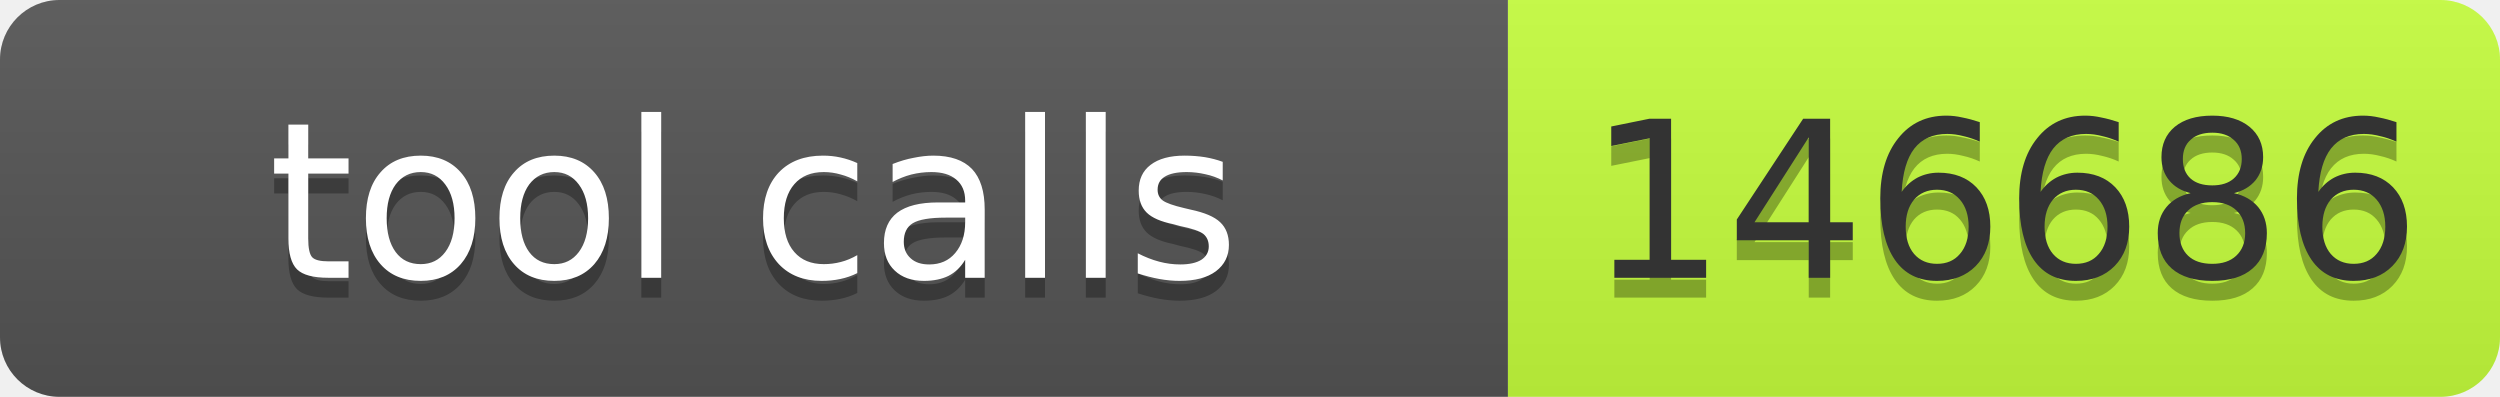
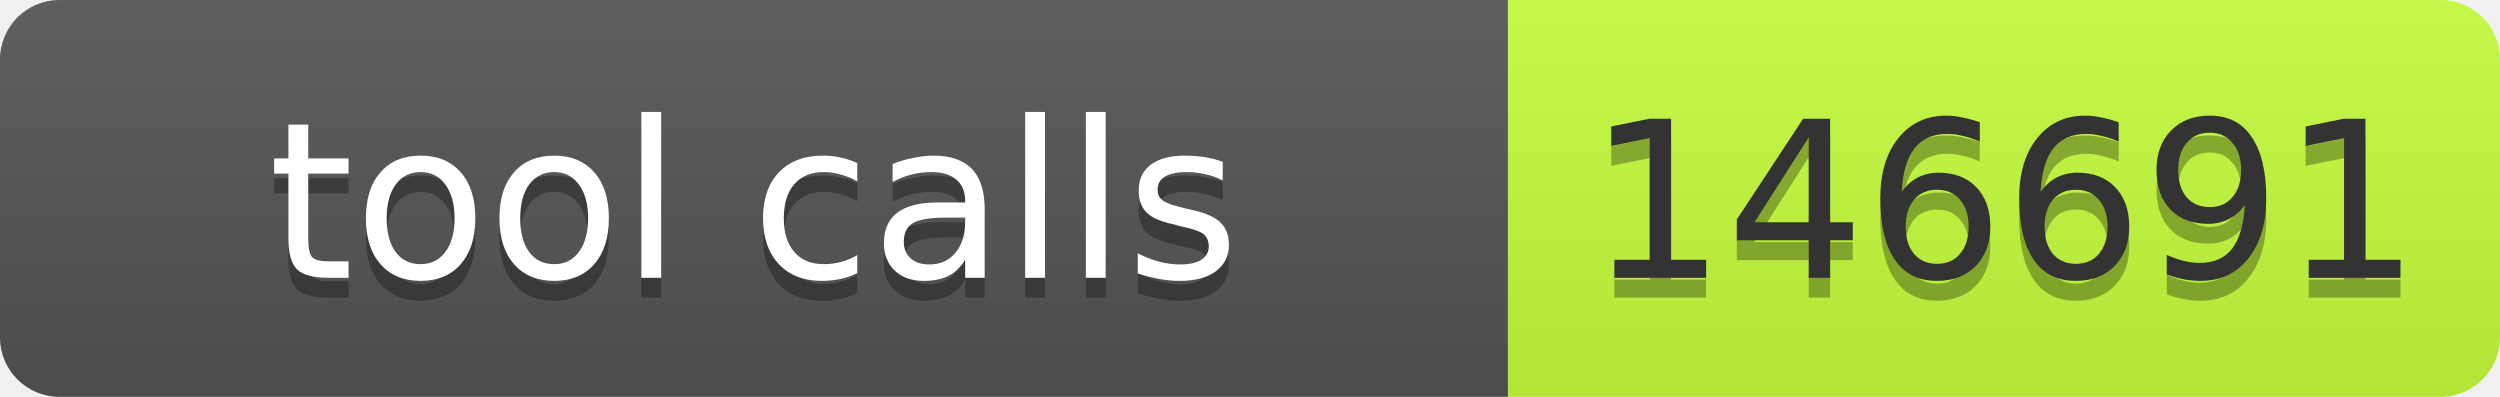
- <svg xmlns="http://www.w3.org/2000/svg" width="126" height="20" role="img" aria-label="tool calls: 146686">
+ <svg xmlns="http://www.w3.org/2000/svg" width="126" height="20" role="img" aria-label="tool calls: 146691">
  <linearGradient id="s" x2="0" y2="100%">
    <stop offset="0" stop-color="#bbb" stop-opacity=".1" />
    <stop offset="1" stop-opacity=".1" />
  </linearGradient>
  <clipPath id="r">
    <rect width="126" height="20" rx="3" fill="#fff" />
  </clipPath>
  <g clip-path="url(#r)">
    <rect width="76" height="20" fill="#555" />
    <rect x="76" width="50" height="20" fill="#c6ff3d" />
    <rect width="126" height="20" fill="url(#s)" />
  </g>
  <g font-family="Verdana,Geneva,DejaVu Sans,sans-serif" font-size="11">
    <text x="38" y="15" fill="#010101" fill-opacity=".3" text-anchor="middle" textLength="66">tool calls</text>
    <text x="38" y="14" fill="#fff" text-anchor="middle" textLength="66">tool calls</text>
-     <text x="101" y="15" fill="#010101" fill-opacity=".3" text-anchor="middle" textLength="40">146686</text>
-     <text x="101" y="14" fill="#333" text-anchor="middle" textLength="40">146686</text>
+     <text x="101" y="15" fill="#010101" fill-opacity=".3" text-anchor="middle" textLength="40">146691</text>
+     <text x="101" y="14" fill="#333" text-anchor="middle" textLength="40">146691</text>
  </g>
</svg>
